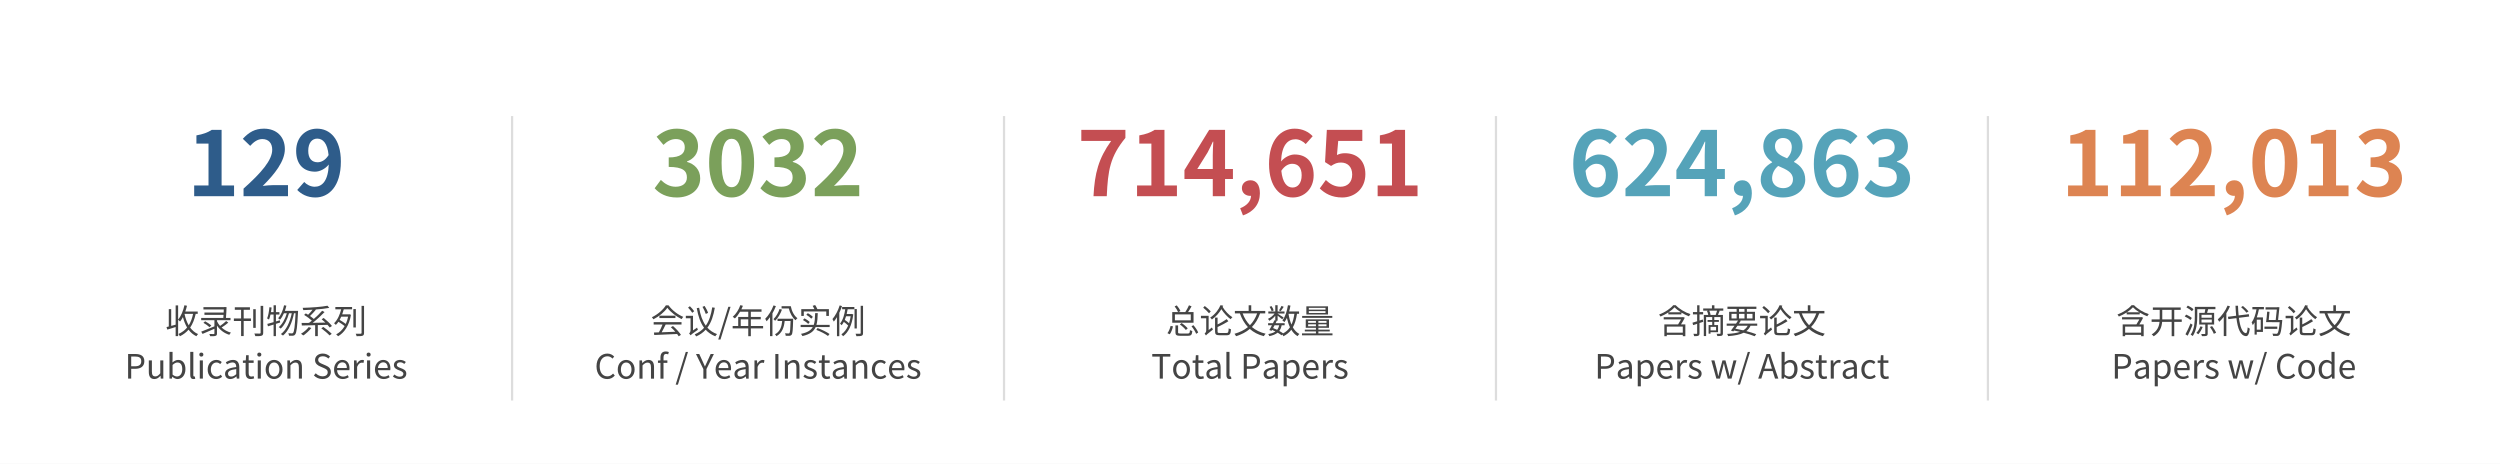
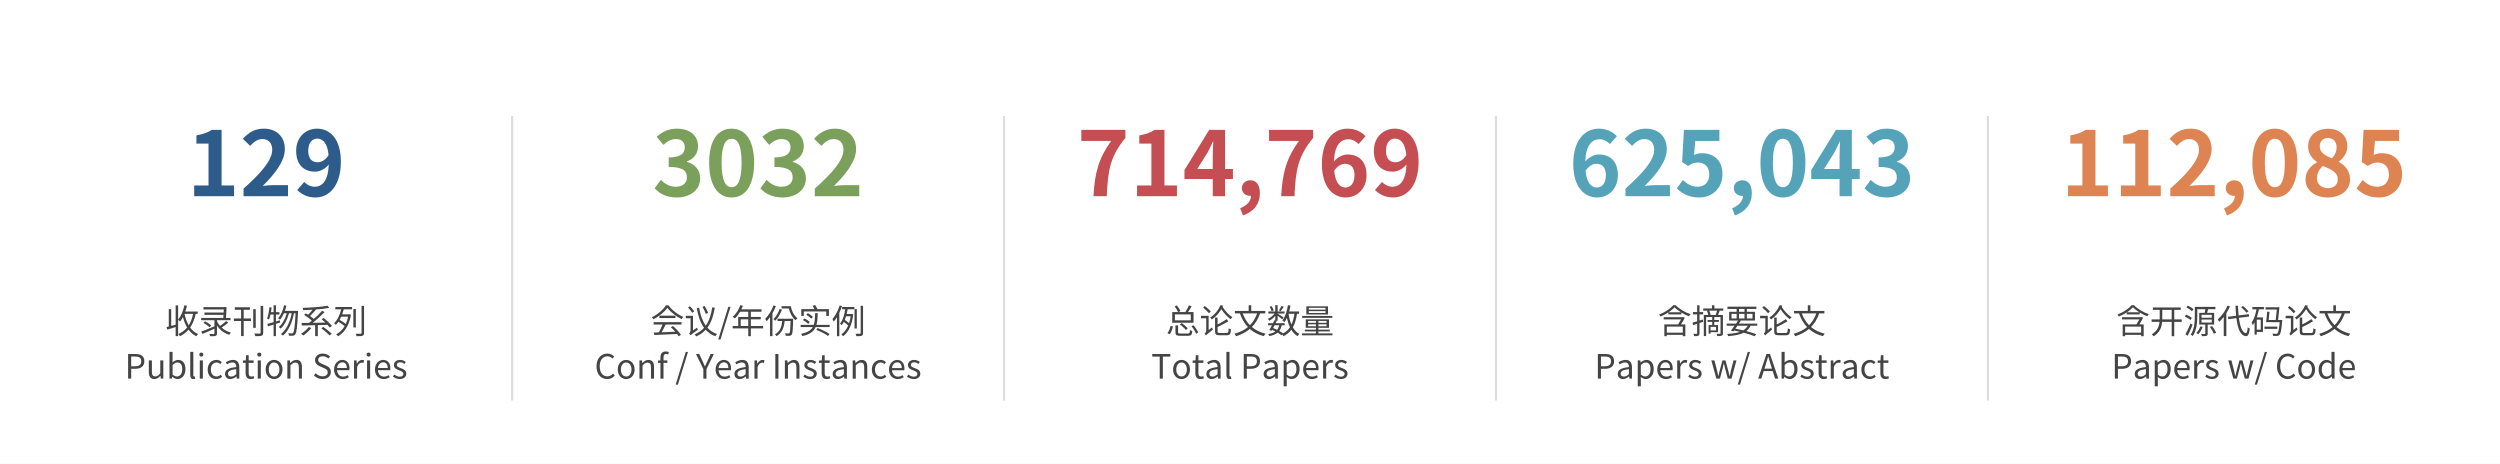
<svg xmlns="http://www.w3.org/2000/svg" xmlns:xlink="http://www.w3.org/1999/xlink" width="892.8pt" height="165.6pt" viewBox="0 0 892.8 165.6" version="1.1">
  <defs>
    <style type="text/css">*{stroke-linejoin: round; stroke-linecap: butt}</style>
  </defs>
  <g id="figure_1">
    <g id="patch_1">
      <path d="M 0 165.6  L 892.8 165.6  L 892.8 0  L 0 0  z " style="fill: #ffffff" />
    </g>
    <g id="axes_1">
      <g id="line2d_1">
-         <path d="M 182.88 142.65  L 182.88 41.85  " clip-path="url(#p14be5bcdb3)" style="fill: none; stroke: #dddddd; stroke-width: 0.8; stroke-linecap: square" />
+         <path d="M 182.88 142.65  L 182.88 41.85  " clip-path="url(#p612f834155)" style="fill: none; stroke: #dddddd; stroke-width: 0.8; stroke-linecap: square" />
      </g>
      <g id="line2d_2">
-         <path d="M 358.56 142.65  L 358.56 41.85  " clip-path="url(#p14be5bcdb3)" style="fill: none; stroke: #dddddd; stroke-width: 0.8; stroke-linecap: square" />
+         <path d="M 358.56 142.65  L 358.56 41.85  " clip-path="url(#p612f834155)" style="fill: none; stroke: #dddddd; stroke-width: 0.8; stroke-linecap: square" />
      </g>
      <g id="line2d_3">
-         <path d="M 534.24 142.65  L 534.24 41.85  " clip-path="url(#p14be5bcdb3)" style="fill: none; stroke: #dddddd; stroke-width: 0.8; stroke-linecap: square" />
+         <path d="M 534.24 142.65  L 534.24 41.85  " clip-path="url(#p612f834155)" style="fill: none; stroke: #dddddd; stroke-width: 0.8; stroke-linecap: square" />
      </g>
      <g id="line2d_4">
-         <path d="M 709.92 142.65  L 709.92 41.85  " clip-path="url(#p14be5bcdb3)" style="fill: none; stroke: #dddddd; stroke-width: 0.8; stroke-linecap: square" />
+         <path d="M 709.92 142.65  L 709.92 41.85  " clip-path="url(#p612f834155)" style="fill: none; stroke: #dddddd; stroke-width: 0.8; stroke-linecap: square" />
      </g>
      <g id="text_1">
        <g style="fill: #2e5c8a" transform="translate(66.72 70.0775) scale(0.32 -0.32)">
          <defs>
            <path id="NotoSansCJKjp-Bold-31" d="M 525 0  L 3373 0  L 3373 768  L 2483 768  L 2483 4742  L 1786 4742  C 1485 4550 1165 4429 685 4346  L 685 3757  L 1549 3757  L 1549 768  L 525 768  L 525 0  z " transform="scale(0.015625)" />
            <path id="NotoSansCJKjp-Bold-32" d="M 275 0  L 3450 0  L 3450 794  L 2426 794  C 2202 794 1888 768 1645 736  C 2509 1587 3226 2509 3226 3366  C 3226 4250 2630 4826 1734 4826  C 1088 4826 666 4576 224 4102  L 749 3597  C 986 3859 1267 4083 1613 4083  C 2067 4083 2323 3789 2323 3322  C 2323 2586 1568 1696 275 544  L 275 0  z " transform="scale(0.015625)" />
            <path id="NotoSansCJKjp-Bold-39" d="M 1632 -90  C 2573 -90 3450 685 3450 2477  C 3450 4122 2650 4826 1747 4826  C 934 4826 256 4218 256 3245  C 256 2240 819 1754 1613 1754  C 1933 1754 2336 1946 2586 2266  C 2541 1082 2106 678 1581 678  C 1299 678 1005 826 832 1018  L 333 448  C 614 160 1043 -90 1632 -90  z M 2573 2938  C 2342 2566 2048 2426 1792 2426  C 1382 2426 1120 2688 1120 3245  C 1120 3827 1408 4115 1760 4115  C 2163 4115 2490 3795 2573 2938  z " transform="scale(0.015625)" />
          </defs>
          <use xlink:href="#NotoSansCJKjp-Bold-31" />
          <use xlink:href="#NotoSansCJKjp-Bold-32" transform="translate(58.99999 0)" />
          <use xlink:href="#NotoSansCJKjp-Bold-39" transform="translate(118 0)" />
        </g>
      </g>
      <g id="text_2">
        <g style="fill: #444444" transform="translate(59.04 119.091) scale(0.12 -0.12)">
          <defs>
            <path id="NotoSansCJKjp-Regular-6536" d="M 3642 5376  C 3405 4320 2995 3302 2438 2650  L 2438 5344  L 1965 5344  L 1965 1677  L 1120 1446  L 1120 4640  L 659 4640  L 659 1331  L 224 1222  L 378 736  L 1965 1229  L 1965 -512  L 2438 -512  L 2438 2611  C 2554 2522 2739 2362 2810 2278  C 3002 2515 3187 2803 3354 3117  C 3546 2374 3808 1702 4147 1133  C 3718 614 3181 211 2490 -96  C 2586 -205 2726 -416 2778 -531  C 3443 -205 3987 211 4422 723  C 4819 186 5312 -237 5914 -525  C 5984 -397 6138 -211 6240 -115  C 5626 147 5133 576 4730 1120  C 5216 1824 5549 2682 5786 3731  L 6170 3731  L 6170 4186  L 3808 4186  C 3936 4538 4038 4909 4128 5280  L 3642 5376  z M 5286 3731  C 5107 2874 4838 2150 4454 1549  C 4090 2176 3827 2918 3654 3731  L 5286 3731  z " transform="scale(0.015625)" />
            <path id="NotoSansCJKjp-Regular-5f55" d="M 858 2029  C 1274 1798 1779 1434 2022 1190  L 2362 1523  C 2106 1766 1587 2106 1184 2323  L 858 2029  z M 858 5018  L 858 4576  L 4736 4576  L 4710 3987  L 1050 3987  L 1050 3546  L 4685 3546  L 4646 2957  L 429 2957  L 429 2528  L 2950 2528  L 2950 1357  C 2022 973 1056 582 435 346  L 691 -83  C 1318 186 2157 544 2950 896  L 2950 13  C 2950 -77 2918 -102 2816 -109  C 2714 -115 2355 -115 1978 -102  C 2042 -224 2118 -403 2144 -525  C 2643 -525 2970 -525 3168 -454  C 3373 -384 3437 -269 3437 6  L 3437 1510  C 3987 678 4787 58 5786 -256  C 5850 -128 5997 58 6099 160  C 5408 346 4806 685 4320 1133  C 4730 1382 5210 1741 5594 2067  L 5184 2368  C 4896 2080 4422 1702 4026 1434  C 3789 1702 3590 2010 3437 2336  L 3437 2528  L 6016 2528  L 6016 2957  L 5146 2957  C 5203 3616 5248 4403 5261 5018  L 4883 5043  L 4800 5018  L 858 5018  z " transform="scale(0.015625)" />
            <path id="NotoSansCJKjp-Regular-520a" d="M 3942 4621  L 3942 1062  L 4422 1062  L 4422 4621  L 3942 4621  z M 5350 5261  L 5350 147  C 5350 26 5306 -13 5171 -19  C 5043 -26 4627 -26 4154 -13  C 4230 -154 4314 -378 4339 -512  C 4947 -518 5318 -506 5542 -422  C 5754 -346 5843 -192 5843 147  L 5843 5261  L 5350 5261  z M 256 2854  L 256 2381  L 1632 2381  L 1632 -499  L 2125 -499  L 2125 2381  L 3507 2381  L 3507 2854  L 2125 2854  L 2125 4512  L 3315 4512  L 3315 4986  L 435 4986  L 435 4512  L 1632 4512  L 1632 2854  L 256 2854  z " transform="scale(0.015625)" />
            <path id="NotoSansCJKjp-Regular-7269" d="M 3418 5376  C 3206 4403 2822 3488 2285 2906  C 2394 2842 2579 2707 2656 2630  C 2938 2957 3181 3379 3392 3853  L 3942 3853  C 3648 2822 3078 1747 2400 1210  C 2528 1139 2682 1024 2778 928  C 3482 1542 4064 2746 4358 3853  L 4883 3853  C 4550 2234 3859 640 2803 -115  C 2938 -179 3110 -307 3206 -403  C 4269 442 4979 2163 5306 3853  L 5606 3853  C 5478 1299 5338 346 5133 115  C 5062 32 4998 13 4890 13  C 4768 13 4512 19 4224 45  C 4301 -90 4346 -294 4358 -435  C 4640 -454 4915 -454 5088 -435  C 5280 -410 5408 -358 5536 -179  C 5792 134 5933 1139 6074 4058  C 6080 4122 6086 4301 6086 4301  L 3571 4301  C 3680 4614 3782 4954 3859 5293  L 3418 5376  z M 627 5005  C 550 4218 422 3405 186 2867  C 288 2822 474 2707 550 2650  C 659 2912 755 3245 832 3603  L 1421 3603  L 1421 2157  C 973 2029 550 1907 224 1824  L 352 1363  L 1421 1696  L 1421 -512  L 1869 -512  L 1869 1837  L 2675 2093  L 2611 2515  L 1869 2291  L 1869 3603  L 2528 3603  L 2528 4064  L 1869 4064  L 1869 5370  L 1421 5370  L 1421 4064  L 922 4064  C 966 4352 1011 4646 1043 4941  L 627 5005  z " transform="scale(0.015625)" />
            <path id="NotoSansCJKjp-Regular-7cfb" d="M 1715 1222  C 1363 749 787 262 243 -51  C 371 -128 582 -288 678 -378  C 1197 -32 1805 512 2208 1043  L 1715 1222  z M 4109 986  C 4666 582 5350 -6 5677 -371  L 6093 -64  C 5741 301 5037 864 4493 1248  L 4109 986  z M 5286 5286  C 4179 5062 2208 4928 557 4883  C 602 4768 659 4576 672 4448  C 1235 4461 1843 4486 2445 4525  C 2195 4198 1882 3840 1594 3565  L 1158 3827  L 832 3533  C 1344 3232 1939 2790 2310 2445  C 2125 2291 1933 2150 1760 2016  L 358 2003  L 403 1517  L 2938 1581  L 2938 -512  L 3443 -512  L 3443 1594  L 5293 1645  C 5466 1459 5613 1286 5715 1139  L 6138 1427  C 5811 1862 5126 2509 4563 2957  L 4173 2707  C 4403 2522 4646 2298 4883 2074  L 2464 2029  C 3226 2618 4083 3398 4730 4077  L 4269 4326  C 3853 3846 3270 3270 2682 2765  C 2490 2938 2227 3136 1952 3328  C 2317 3661 2739 4122 3072 4525  L 3002 4563  C 3974 4634 4915 4736 5632 4877  L 5286 5286  z " transform="scale(0.015625)" />
            <path id="NotoSansCJKjp-Regular-5217" d="M 3814 4646  L 3814 1139  L 4288 1139  L 4288 4646  L 3814 4646  z M 5376 5254  L 5376 115  C 5376 -6 5331 -45 5210 -45  C 5088 -51 4698 -58 4256 -45  C 4333 -179 4403 -384 4429 -518  C 5011 -518 5357 -506 5568 -429  C 5766 -352 5850 -205 5850 115  L 5850 5254  L 5376 5254  z M 2816 3206  C 2714 2694 2560 2234 2374 1824  C 2074 2054 1606 2355 1203 2592  C 1318 2790 1421 2995 1510 3206  L 2816 3206  z M 384 5043  L 384 4595  L 1491 4595  C 1267 3654 826 2598 141 1952  C 243 1875 397 1728 480 1638  C 659 1811 826 2010 973 2227  C 1382 1978 1856 1651 2157 1408  C 1734 691 1184 166 538 -173  C 646 -250 826 -422 902 -531  C 2080 147 3008 1472 3360 3558  L 3059 3667  L 2976 3648  L 1690 3648  C 1805 3962 1901 4282 1984 4595  L 3571 4595  L 3571 5043  L 384 5043  z " transform="scale(0.015625)" />
          </defs>
          <use xlink:href="#NotoSansCJKjp-Regular-6536" />
          <use xlink:href="#NotoSansCJKjp-Regular-5f55" transform="translate(99.99998 0)" />
          <use xlink:href="#NotoSansCJKjp-Regular-520a" transform="translate(200 0)" />
          <use xlink:href="#NotoSansCJKjp-Regular-7269" transform="translate(300 0)" />
          <use xlink:href="#NotoSansCJKjp-Regular-7cfb" transform="translate(399.9999 0)" />
          <use xlink:href="#NotoSansCJKjp-Regular-5217" transform="translate(499.9999 0)" />
        </g>
        <g style="fill: #444444" transform="translate(44.53781 135.2115) scale(0.12 -0.12)">
          <defs>
            <path id="NotoSansCJKjp-Regular-50" d="M 646 0  L 1235 0  L 1235 1869  L 2010 1869  C 3040 1869 3738 2323 3738 3315  C 3738 4339 3034 4691 1984 4691  L 646 4691  L 646 0  z M 1235 2349  L 1235 4211  L 1907 4211  C 2733 4211 3149 4000 3149 3315  C 3149 2643 2758 2349 1933 2349  L 1235 2349  z " transform="scale(0.015625)" />
            <path id="NotoSansCJKjp-Regular-75" d="M 1606 -83  C 2080 -83 2426 166 2752 544  L 2771 544  L 2816 0  L 3302 0  L 3302 3475  L 2720 3475  L 2720 1011  C 2387 602 2138 422 1779 422  C 1318 422 1126 698 1126 1344  L 1126 3475  L 538 3475  L 538 1274  C 538 384 870 -83 1606 -83  z " transform="scale(0.015625)" />
            <path id="NotoSansCJKjp-Regular-62" d="M 2118 -83  C 2912 -83 3629 602 3629 1792  C 3629 2867 3142 3565 2246 3565  C 1856 3565 1472 3347 1152 3078  L 1178 3699  L 1178 5094  L 589 5094  L 589 0  L 1056 0  L 1107 358  L 1133 358  C 1434 83 1798 -83 2118 -83  z M 2022 410  C 1792 410 1478 499 1178 768  L 1178 2598  C 1504 2906 1811 3072 2099 3072  C 2765 3072 3021 2560 3021 1786  C 3021 928 2598 410 2022 410  z " transform="scale(0.015625)" />
            <path id="NotoSansCJKjp-Regular-6c" d="M 1203 -83  C 1363 -83 1459 -58 1542 -32  L 1459 416  C 1395 403 1370 403 1338 403  C 1248 403 1178 474 1178 653  L 1178 5094  L 589 5094  L 589 691  C 589 198 768 -83 1203 -83  z " transform="scale(0.015625)" />
            <path id="NotoSansCJKjp-Regular-69" d="M 589 0  L 1178 0  L 1178 3475  L 589 3475  L 589 0  z M 883 4192  C 1114 4192 1274 4346 1274 4582  C 1274 4806 1114 4960 883 4960  C 653 4960 499 4806 499 4582  C 499 4346 653 4192 883 4192  z " transform="scale(0.015625)" />
            <path id="NotoSansCJKjp-Regular-63" d="M 1958 -83  C 2374 -83 2771 83 3085 352  L 2829 749  C 2611 557 2330 403 2010 403  C 1370 403 934 934 934 1734  C 934 2534 1395 3072 2029 3072  C 2298 3072 2522 2950 2720 2771  L 3014 3155  C 2771 3373 2458 3565 2003 3565  C 1107 3565 333 2893 333 1734  C 333 582 1037 -83 1958 -83  z " transform="scale(0.015625)" />
            <path id="NotoSansCJKjp-Regular-61" d="M 1389 -83  C 1818 -83 2208 141 2541 416  L 2560 416  L 2611 0  L 3091 0  L 3091 2138  C 3091 3002 2739 3565 1888 3565  C 1325 3565 838 3315 525 3110  L 749 2707  C 1024 2893 1389 3078 1792 3078  C 2362 3078 2509 2650 2509 2202  C 1030 2035 378 1658 378 902  C 378 275 806 -83 1389 -83  z M 1555 390  C 1210 390 941 544 941 941  C 941 1389 1338 1677 2509 1811  L 2509 845  C 2170 544 1888 390 1555 390  z " transform="scale(0.015625)" />
            <path id="NotoSansCJKjp-Regular-74" d="M 1677 -83  C 1894 -83 2125 -19 2323 45  L 2208 486  C 2093 435 1939 390 1811 390  C 1408 390 1274 634 1274 1056  L 1274 3002  L 2221 3002  L 2221 3475  L 1274 3475  L 1274 4454  L 787 4454  L 723 3475  L 173 3443  L 173 3002  L 691 3002  L 691 1075  C 691 378 941 -83 1677 -83  z " transform="scale(0.015625)" />
            <path id="NotoSansCJKjp-Regular-6f" d="M 1939 -83  C 2790 -83 3546 582 3546 1734  C 3546 2893 2790 3565 1939 3565  C 1088 3565 333 2893 333 1734  C 333 582 1088 -83 1939 -83  z M 1939 403  C 1338 403 934 934 934 1734  C 934 2534 1338 3072 1939 3072  C 2541 3072 2950 2534 2950 1734  C 2950 934 2541 403 1939 403  z " transform="scale(0.015625)" />
            <path id="NotoSansCJKjp-Regular-6e" d="M 589 0  L 1178 0  L 1178 2522  C 1523 2874 1766 3053 2125 3053  C 2586 3053 2784 2778 2784 2125  L 2784 0  L 3366 0  L 3366 2202  C 3366 3085 3034 3565 2304 3565  C 1830 3565 1466 3302 1139 2970  L 1126 2970  L 1069 3475  L 589 3475  L 589 0  z " transform="scale(0.015625)" />
            <path id="NotoSansCJKjp-Regular-20" transform="scale(0.015625)" />
            <path id="NotoSansCJKjp-Regular-53" d="M 1946 -83  C 2925 -83 3539 506 3539 1248  C 3539 1946 3117 2266 2573 2502  L 1907 2790  C 1542 2944 1126 3117 1126 3578  C 1126 3994 1472 4256 2003 4256  C 2438 4256 2784 4090 3072 3821  L 3379 4198  C 3053 4538 2560 4774 2003 4774  C 1152 4774 525 4256 525 3533  C 525 2848 1043 2515 1478 2330  L 2150 2035  C 2598 1837 2938 1683 2938 1197  C 2938 742 2573 435 1952 435  C 1466 435 992 666 659 1018  L 307 608  C 710 186 1280 -83 1946 -83  z " transform="scale(0.015625)" />
            <path id="NotoSansCJKjp-Regular-65" d="M 1997 -83  C 2464 -83 2835 70 3136 269  L 2931 659  C 2669 486 2400 384 2061 384  C 1402 384 947 858 909 1600  L 3251 1600  C 3264 1690 3277 1805 3277 1933  C 3277 2925 2778 3565 1888 3565  C 1094 3565 333 2867 333 1734  C 333 589 1069 -83 1997 -83  z M 902 2016  C 973 2707 1408 3098 1901 3098  C 2445 3098 2765 2720 2765 2016  L 902 2016  z " transform="scale(0.015625)" />
            <path id="NotoSansCJKjp-Regular-72" d="M 589 0  L 1178 0  L 1178 2234  C 1408 2822 1760 3040 2048 3040  C 2195 3040 2272 3021 2387 2982  L 2496 3488  C 2387 3546 2278 3565 2125 3565  C 1741 3565 1382 3283 1139 2842  L 1126 2842  L 1069 3475  L 589 3475  L 589 0  z " transform="scale(0.015625)" />
            <path id="NotoSansCJKjp-Regular-73" d="M 1498 -83  C 2317 -83 2758 384 2758 947  C 2758 1606 2208 1811 1702 2003  C 1312 2150 954 2278 954 2605  C 954 2880 1158 3110 1600 3110  C 1907 3110 2150 2976 2387 2803  L 2669 3168  C 2406 3386 2022 3565 1594 3565  C 832 3565 397 3130 397 2579  C 397 1984 922 1754 1408 1574  C 1792 1434 2202 1267 2202 915  C 2202 614 1978 371 1517 371  C 1101 371 794 538 486 787  L 205 397  C 531 122 1005 -83 1498 -83  z " transform="scale(0.015625)" />
          </defs>
          <use xlink:href="#NotoSansCJKjp-Regular-50" />
          <use xlink:href="#NotoSansCJKjp-Regular-75" transform="translate(63.29999 0)" />
          <use xlink:href="#NotoSansCJKjp-Regular-62" transform="translate(124 0)" />
          <use xlink:href="#NotoSansCJKjp-Regular-6c" transform="translate(185.8 0)" />
          <use xlink:href="#NotoSansCJKjp-Regular-69" transform="translate(214.2 0)" />
          <use xlink:href="#NotoSansCJKjp-Regular-63" transform="translate(241.7 0)" />
          <use xlink:href="#NotoSansCJKjp-Regular-61" transform="translate(292.6999 0)" />
          <use xlink:href="#NotoSansCJKjp-Regular-74" transform="translate(348.9999 0)" />
          <use xlink:href="#NotoSansCJKjp-Regular-69" transform="translate(386.6999 0)" />
          <use xlink:href="#NotoSansCJKjp-Regular-6f" transform="translate(414.1999 0)" />
          <use xlink:href="#NotoSansCJKjp-Regular-6e" transform="translate(474.7999 0)" />
          <use xlink:href="#NotoSansCJKjp-Regular-20" transform="translate(535.7999 0)" />
          <use xlink:href="#NotoSansCJKjp-Regular-53" transform="translate(558.1999 0)" />
          <use xlink:href="#NotoSansCJKjp-Regular-65" transform="translate(617.7999 0)" />
          <use xlink:href="#NotoSansCJKjp-Regular-72" transform="translate(673.1999 0)" />
          <use xlink:href="#NotoSansCJKjp-Regular-69" transform="translate(711.9998 0)" />
          <use xlink:href="#NotoSansCJKjp-Regular-65" transform="translate(739.4998 0)" />
          <use xlink:href="#NotoSansCJKjp-Regular-73" transform="translate(794.8998 0)" />
        </g>
      </g>
      <g id="text_3">
        <g style="fill: #7ba05b" transform="translate(232.96 70.0775) scale(0.32 -0.32)">
          <defs>
            <path id="NotoSansCJKjp-Bold-33" d="M 1747 -90  C 2656 -90 3418 410 3418 1280  C 3418 1907 3008 2304 2477 2451  L 2477 2483  C 2976 2682 3264 3053 3264 3565  C 3264 4378 2643 4826 1728 4826  C 1171 4826 717 4602 307 4250  L 794 3667  C 1069 3930 1344 4083 1683 4083  C 2086 4083 2317 3866 2317 3494  C 2317 3066 2035 2771 1171 2771  L 1171 2093  C 2195 2093 2470 1805 2470 1338  C 2470 915 2144 678 1664 678  C 1229 678 890 890 608 1165  L 166 570  C 499 192 1005 -90 1747 -90  z " transform="scale(0.015625)" />
            <path id="NotoSansCJKjp-Bold-30" d="M 1888 -90  C 2854 -90 3494 755 3494 2394  C 3494 4019 2854 4826 1888 4826  C 922 4826 282 4026 282 2394  C 282 755 922 -90 1888 -90  z M 1888 646  C 1478 646 1171 1056 1171 2394  C 1171 3712 1478 4102 1888 4102  C 2298 4102 2598 3712 2598 2394  C 2598 1056 2298 646 1888 646  z " transform="scale(0.015625)" />
          </defs>
          <use xlink:href="#NotoSansCJKjp-Bold-33" />
          <use xlink:href="#NotoSansCJKjp-Bold-30" transform="translate(58.99999 0)" />
          <use xlink:href="#NotoSansCJKjp-Bold-33" transform="translate(118 0)" />
          <use xlink:href="#NotoSansCJKjp-Bold-32" transform="translate(177 0)" />
        </g>
      </g>
      <g id="text_4">
        <g style="fill: #444444" transform="translate(232.3678 119.0976) scale(0.12 -0.12)">
          <defs>
            <path id="NotoSansCJKjp-Regular-4f1a" d="M 1664 3392  L 1664 2944  L 4717 2944  L 4717 3392  L 1664 3392  z M 3174 4902  C 3776 4077 4902 3213 5894 2739  C 5984 2874 6099 3053 6208 3168  C 5190 3584 4077 4416 3398 5370  L 2899 5370  C 2406 4550 1338 3616 230 3098  C 333 2989 461 2816 518 2701  C 1606 3245 2656 4128 3174 4902  z M 3840 1197  C 4128 947 4429 640 4691 333  L 2093 230  C 2349 678 2624 1235 2854 1709  L 5875 1709  L 5875 2163  L 570 2163  L 570 1709  L 2259 1709  C 2080 1242 1811 653 1562 218  L 621 186  L 685 -288  C 1792 -243 3456 -179 5037 -96  C 5158 -256 5261 -403 5338 -531  L 5766 -262  C 5472 218 4838 915 4250 1421  L 3840 1197  z " transform="scale(0.015625)" />
            <path id="NotoSansCJKjp-Regular-8bae" d="M 3469 5075  C 3725 4646 3994 4077 4096 3725  L 4531 3923  C 4429 4275 4141 4826 3872 5248  L 3469 5075  z M 723 4934  C 1011 4634 1357 4211 1523 3942  L 1888 4243  C 1722 4506 1363 4902 1069 5197  L 723 4934  z M 5325 4979  C 5114 3648 4781 2451 4096 1491  C 3450 2387 3059 3546 2829 4902  L 2374 4826  C 2650 3309 3066 2048 3770 1088  C 3322 582 2739 160 1990 -160  C 2080 -262 2214 -442 2278 -557  C 3021 -224 3610 211 4077 717  C 4557 179 5158 -237 5901 -531  C 5978 -403 6131 -211 6246 -115  C 5491 154 4890 570 4403 1107  C 5178 2144 5562 3443 5818 4902  L 5325 4979  z M 294 3373  L 294 2906  L 1197 2906  L 1197 646  C 1197 314 1024 96 922 -6  C 1005 -77 1146 -243 1197 -346  C 1299 -218 1466 -90 2592 710  C 2541 806 2470 992 2432 1120  L 1664 589  L 1664 3373  L 294 3373  z " transform="scale(0.015625)" />
            <path id="NotoSansCJKjp-Regular-2f" d="M 70 -1146  L 499 -1146  L 2413 5082  L 1990 5082  L 70 -1146  z " transform="scale(0.015625)" />
            <path id="NotoSansCJKjp-Regular-5e74" d="M 307 1427  L 307 966  L 3277 966  L 3277 -512  L 3770 -512  L 3770 966  L 6106 966  L 6106 1427  L 3770 1427  L 3770 2701  L 5658 2701  L 5658 3155  L 3770 3155  L 3770 4141  L 5805 4141  L 5805 4602  L 1965 4602  C 2074 4819 2170 5043 2259 5274  L 1773 5402  C 1466 4531 934 3699 320 3174  C 442 3104 646 2944 736 2867  C 1082 3200 1421 3642 1715 4141  L 3277 4141  L 3277 3155  L 1363 3155  L 1363 1427  L 307 1427  z M 1843 1427  L 1843 2701  L 3277 2701  L 3277 1427  L 1843 1427  z " transform="scale(0.015625)" />
            <path id="NotoSansCJKjp-Regular-4efd" d="M 2835 4666  C 2630 4013 2202 3226 1683 2739  C 1773 2656 1926 2515 1997 2419  C 2566 2957 3027 3808 3296 4550  L 2835 4666  z M 2451 2816  L 2451 2381  L 3341 2381  C 3245 1363 2982 390 1965 -154  C 2067 -237 2195 -403 2253 -512  C 3354 122 3699 1203 3814 2381  L 4941 2381  C 4896 800 4838 224 4730 83  C 4678 19 4621 6 4518 6  C 4422 6 4160 6 3878 38  C 3955 -96 4006 -301 4013 -442  C 4301 -461 4589 -461 4749 -442  C 4928 -422 5043 -371 5152 -230  C 5318 -13 5376 659 5427 2592  C 5434 2662 5434 2816 5434 2816  L 2451 2816  z M 3226 5197  L 3226 4768  L 4602 4768  C 4826 3846 5286 3008 5888 2528  C 5971 2643 6131 2829 6246 2918  C 5626 3354 5158 4230 4979 5197  L 3226 5197  z M 1690 5350  C 1331 4378 736 3418 102 2797  C 192 2688 326 2438 371 2323  C 595 2554 813 2822 1024 3117  L 1024 -499  L 1485 -499  L 1485 3840  C 1734 4282 1965 4749 2144 5216  L 1690 5350  z " transform="scale(0.015625)" />
            <path id="NotoSansCJKjp-Regular-5b9e" d="M 3443 685  C 4294 365 5146 -77 5664 -474  L 5958 -96  C 5427 282 4531 723 3674 1037  L 3443 685  z M 1536 3565  C 1882 3360 2291 3040 2477 2816  L 2784 3162  C 2586 3392 2170 3680 1824 3872  L 1536 3565  z M 896 2566  C 1261 2368 1690 2048 1894 1818  L 2189 2182  C 1978 2406 1542 2701 1184 2886  L 896 2566  z M 576 4646  L 576 3347  L 1056 3347  L 1056 4198  L 5338 4198  L 5338 3347  L 5837 3347  L 5837 4646  L 3642 4646  C 3546 4870 3379 5184 3219 5421  L 2746 5274  C 2861 5082 2982 4851 3072 4646  L 576 4646  z M 454 1638  L 454 1222  L 2765 1222  C 2406 602 1747 186 518 -70  C 621 -179 742 -365 794 -493  C 2234 -160 2950 397 3315 1222  L 5984 1222  L 5984 1638  L 3462 1638  C 3648 2259 3693 3002 3718 3878  L 3219 3878  C 3194 2970 3155 2234 2950 1638  L 454 1638  z " transform="scale(0.015625)" />
            <path id="NotoSansCJKjp-Regular-4f8b" d="M 4320 4653  L 4320 954  L 4755 954  L 4755 4653  L 4320 4653  z M 5491 5274  L 5491 90  C 5491 -19 5453 -45 5350 -51  C 5242 -58 4902 -58 4512 -45  C 4582 -179 4646 -390 4672 -518  C 5178 -518 5491 -506 5683 -422  C 5869 -346 5939 -211 5939 96  L 5939 5274  L 5491 5274  z M 1958 5050  L 1958 4621  L 2547 4621  C 2413 3680 2131 2573 1562 1894  C 1651 1818 1792 1658 1856 1568  C 2016 1754 2157 1971 2285 2208  C 2579 1997 2906 1722 3110 1510  C 2790 762 2349 205 1818 -160  C 1920 -237 2067 -416 2138 -525  C 3117 179 3827 1549 4077 3635  L 3795 3731  L 3718 3712  L 2822 3712  C 2899 4019 2963 4326 3014 4621  L 4288 4621  L 4288 5050  L 1958 5050  z M 2707 3283  L 3584 3283  C 3514 2797 3411 2355 3277 1958  C 3072 2157 2752 2406 2464 2592  C 2554 2810 2637 3046 2707 3283  z M 1491 5350  C 1184 4365 672 3392 115 2752  C 198 2630 320 2374 371 2266  C 582 2509 781 2797 973 3110  L 973 -512  L 1421 -512  L 1421 3942  C 1619 4358 1792 4794 1933 5222  L 1491 5350  z " transform="scale(0.015625)" />
          </defs>
          <use xlink:href="#NotoSansCJKjp-Regular-4f1a" />
          <use xlink:href="#NotoSansCJKjp-Regular-8bae" transform="translate(99.99998 0)" />
          <use xlink:href="#NotoSansCJKjp-Regular-2f" transform="translate(200 0)" />
          <use xlink:href="#NotoSansCJKjp-Regular-5e74" transform="translate(239.2 0)" />
          <use xlink:href="#NotoSansCJKjp-Regular-4efd" transform="translate(339.2 0)" />
          <use xlink:href="#NotoSansCJKjp-Regular-5b9e" transform="translate(439.1999 0)" />
          <use xlink:href="#NotoSansCJKjp-Regular-4f8b" transform="translate(539.1999 0)" />
        </g>
        <g style="fill: #444444" transform="translate(212.3278 135.2181) scale(0.12 -0.12)">
          <defs>
            <path id="NotoSansCJKjp-Regular-43" d="M 2413 -83  C 3021 -83 3482 160 3853 589  L 3526 966  C 3226 634 2886 435 2438 435  C 1542 435 979 1178 979 2362  C 979 3533 1574 4256 2458 4256  C 2861 4256 3168 4077 3418 3814  L 3738 4198  C 3469 4499 3021 4774 2451 4774  C 1261 4774 371 3859 371 2342  C 371 819 1242 -83 2413 -83  z " transform="scale(0.015625)" />
            <path id="NotoSansCJKjp-Regular-66" d="M 211 3002  L 685 3002  L 685 0  L 1267 0  L 1267 3002  L 2003 3002  L 2003 3475  L 1267 3475  L 1267 4026  C 1267 4474 1427 4710 1760 4710  C 1882 4710 2022 4678 2150 4614  L 2278 5069  C 2118 5133 1914 5178 1696 5178  C 1005 5178 685 4736 685 4032  L 685 3475  L 211 3443  L 211 3002  z " transform="scale(0.015625)" />
            <path id="NotoSansCJKjp-Regular-59" d="M 1402 0  L 1990 0  L 1990 1818  L 3405 4691  L 2790 4691  L 2189 3366  C 2042 3021 1882 2688 1715 2336  L 1690 2336  C 1523 2688 1382 3021 1229 3366  L 621 4691  L -6 4691  L 1402 1818  L 1402 0  z " transform="scale(0.015625)" />
            <path id="NotoSansCJKjp-Regular-49" d="M 646 0  L 1235 0  L 1235 4691  L 646 4691  L 646 0  z " transform="scale(0.015625)" />
          </defs>
          <use xlink:href="#NotoSansCJKjp-Regular-43" />
          <use xlink:href="#NotoSansCJKjp-Regular-6f" transform="translate(63.79999 0)" />
          <use xlink:href="#NotoSansCJKjp-Regular-6e" transform="translate(124.4 0)" />
          <use xlink:href="#NotoSansCJKjp-Regular-66" transform="translate(185.4 0)" />
          <use xlink:href="#NotoSansCJKjp-Regular-20" transform="translate(217.8999 0)" />
          <use xlink:href="#NotoSansCJKjp-Regular-2f" transform="translate(240.2999 0)" />
          <use xlink:href="#NotoSansCJKjp-Regular-20" transform="translate(279.4999 0)" />
          <use xlink:href="#NotoSansCJKjp-Regular-59" transform="translate(301.8999 0)" />
          <use xlink:href="#NotoSansCJKjp-Regular-65" transform="translate(354.9999 0)" />
          <use xlink:href="#NotoSansCJKjp-Regular-61" transform="translate(410.3999 0)" />
          <use xlink:href="#NotoSansCJKjp-Regular-72" transform="translate(466.6999 0)" />
          <use xlink:href="#NotoSansCJKjp-Regular-20" transform="translate(505.4999 0)" />
          <use xlink:href="#NotoSansCJKjp-Regular-49" transform="translate(527.8999 0)" />
          <use xlink:href="#NotoSansCJKjp-Regular-6e" transform="translate(557.1999 0)" />
          <use xlink:href="#NotoSansCJKjp-Regular-73" transform="translate(618.1999 0)" />
          <use xlink:href="#NotoSansCJKjp-Regular-74" transform="translate(664.9998 0)" />
          <use xlink:href="#NotoSansCJKjp-Regular-61" transform="translate(702.6998 0)" />
          <use xlink:href="#NotoSansCJKjp-Regular-6e" transform="translate(758.9998 0)" />
          <use xlink:href="#NotoSansCJKjp-Regular-63" transform="translate(819.9998 0)" />
          <use xlink:href="#NotoSansCJKjp-Regular-65" transform="translate(870.9998 0)" />
          <use xlink:href="#NotoSansCJKjp-Regular-73" transform="translate(926.3998 0)" />
        </g>
      </g>
      <g id="text_5">
        <g style="fill: #c44e52" transform="translate(384.56 70.0775) scale(0.32 -0.32)">
          <defs>
            <path id="NotoSansCJKjp-Bold-37" d="M 1190 0  L 2138 0  C 2221 1850 2368 2822 3469 4166  L 3469 4742  L 320 4742  L 320 3949  L 2451 3949  C 1549 2694 1274 1645 1190 0  z " transform="scale(0.015625)" />
            <path id="NotoSansCJKjp-Bold-34" d="M 2157 0  L 3034 0  L 3034 1229  L 3597 1229  L 3597 1946  L 3034 1946  L 3034 4742  L 1901 4742  L 134 1869  L 134 1229  L 2157 1229  L 2157 0  z M 2157 1946  L 1050 1946  L 1786 3123  C 1920 3379 2048 3642 2163 3898  L 2195 3898  C 2176 3616 2157 3187 2157 2912  L 2157 1946  z " transform="scale(0.015625)" />
            <path id="NotoSansCJKjp-Bold-2c" d="M 538 -1370  C 1312 -1107 1747 -538 1747 211  C 1747 794 1504 1139 1075 1139  C 736 1139 461 922 461 582  C 461 224 742 26 1050 26  L 1114 32  C 1107 -339 832 -666 339 -858  L 538 -1370  z " transform="scale(0.015625)" />
            <path id="NotoSansCJKjp-Bold-36" d="M 2022 -90  C 2829 -90 3507 525 3507 1498  C 3507 2509 2938 2982 2144 2982  C 1843 2982 1440 2803 1178 2483  C 1222 3661 1664 4070 2214 4070  C 2483 4070 2771 3910 2938 3725  L 3437 4288  C 3155 4582 2733 4826 2150 4826  C 1197 4826 320 4070 320 2304  C 320 640 1126 -90 2022 -90  z M 1197 1818  C 1434 2176 1722 2317 1971 2317  C 2381 2317 2650 2061 2650 1498  C 2650 922 2362 621 2003 621  C 1606 621 1286 954 1197 1818  z " transform="scale(0.015625)" />
-             <path id="NotoSansCJKjp-Bold-35" d="M 1773 -90  C 2637 -90 3424 518 3424 1574  C 3424 2605 2765 3072 1965 3072  C 1747 3072 1581 3034 1395 2944  L 1485 3949  L 3206 3949  L 3206 4742  L 672 4742  L 544 2438  L 973 2163  C 1254 2342 1408 2406 1683 2406  C 2157 2406 2483 2099 2483 1549  C 2483 992 2138 678 1645 678  C 1210 678 870 896 602 1158  L 166 557  C 525 205 1018 -90 1773 -90  z " transform="scale(0.015625)" />
          </defs>
          <use xlink:href="#NotoSansCJKjp-Bold-37" />
          <use xlink:href="#NotoSansCJKjp-Bold-31" transform="translate(58.99999 0)" />
          <use xlink:href="#NotoSansCJKjp-Bold-34" transform="translate(118 0)" />
          <use xlink:href="#NotoSansCJKjp-Bold-2c" transform="translate(177 0)" />
-           <use xlink:href="#NotoSansCJKjp-Bold-36" transform="translate(209.4999 0)" />
-           <use xlink:href="#NotoSansCJKjp-Bold-35" transform="translate(268.4999 0)" />
-           <use xlink:href="#NotoSansCJKjp-Bold-31" transform="translate(327.4999 0)" />
+           <use xlink:href="#NotoSansCJKjp-Bold-37" transform="translate(209.4999 0)" />
+           <use xlink:href="#NotoSansCJKjp-Bold-36" transform="translate(268.4999 0)" />
+           <use xlink:href="#NotoSansCJKjp-Bold-39" transform="translate(327.4999 0)" />
        </g>
      </g>
      <g id="text_6">
        <g style="fill: #444444" transform="translate(416.4 119.091) scale(0.12 -0.12)">
          <defs>
            <path id="NotoSansCJKjp-Regular-603b" d="M 4858 1370  C 5222 928 5600 333 5741 -64  L 6131 179  C 5990 582 5600 1152 5222 1581  L 4858 1370  z M 2637 1722  C 3059 1434 3546 979 3782 666  L 4141 973  C 3898 1274 3405 1709 2976 1990  L 2637 1722  z M 1798 1542  L 1798 218  C 1798 -301 1997 -442 2758 -442  C 2912 -442 4032 -442 4198 -442  C 4787 -442 4947 -262 5018 474  C 4877 499 4672 576 4563 646  C 4525 83 4480 -6 4160 -6  C 3910 -6 2970 -6 2784 -6  C 2374 -6 2304 32 2304 224  L 2304 1542  L 1798 1542  z M 877 1440  C 762 947 538 384 275 58  L 717 -154  C 1005 230 1216 832 1331 1357  L 877 1440  z M 1696 3629  L 4717 3629  L 4717 2502  L 1696 2502  L 1696 3629  z M 1190 4083  L 1190 2042  L 5248 2042  L 5248 4083  L 4205 4083  C 4429 4410 4666 4806 4870 5171  L 4378 5370  C 4211 4986 3930 4454 3680 4083  L 2368 4083  L 2746 4275  C 2630 4576 2336 5018 2054 5350  L 1645 5158  C 1914 4832 2182 4384 2291 4083  L 1190 4083  z " transform="scale(0.015625)" />
            <path id="NotoSansCJKjp-Regular-8bba" d="M 685 4915  C 1075 4595 1568 4141 1798 3846  L 2125 4211  C 1882 4493 1376 4934 986 5235  L 685 4915  z M 3981 5389  C 3667 4621 3008 3680 2016 3021  C 2125 2944 2272 2771 2342 2662  C 3142 3226 3731 3930 4147 4627  C 4621 3885 5306 3142 5914 2714  C 5990 2835 6144 3008 6253 3091  C 5587 3501 4819 4307 4384 5062  L 4499 5299  L 3981 5389  z M 5158 2733  C 4704 2400 4006 2010 3424 1722  L 3424 3021  L 2944 3021  L 2944 397  C 2944 -186 3136 -339 3827 -339  C 3974 -339 5005 -339 5158 -339  C 5773 -339 5920 -96 5984 794  C 5850 819 5651 902 5542 986  C 5504 230 5453 96 5133 96  C 4902 96 4032 96 3859 96  C 3488 96 3424 141 3424 390  L 3424 1235  C 4064 1523 4883 1946 5478 2330  L 5158 2733  z M 1216 -384  L 1216 -378  C 1306 -243 1485 -102 2534 742  C 2477 832 2400 1018 2355 1146  L 1722 653  L 1722 3366  L 256 3366  L 256 2899  L 1261 2899  L 1261 582  C 1261 269 1062 58 954 -38  C 1030 -109 1165 -282 1216 -384  z " transform="scale(0.015625)" />
            <path id="NotoSansCJKjp-Regular-6587" d="M 2944 5376  L 2944 4288  L 320 4288  L 320 3821  L 1274 3821  C 1638 2797 2138 1920 2803 1216  C 2118 653 1274 237 250 -58  C 346 -173 499 -403 557 -518  C 1594 -186 2458 262 3162 864  C 3878 230 4755 -237 5824 -512  C 5907 -378 6061 -154 6176 -45  C 5133 198 4262 640 3558 1229  C 4230 1914 4742 2758 5120 3821  L 6106 3821  L 6106 4288  L 3437 4288  L 3437 5376  L 2944 5376  z M 3187 1574  C 2579 2195 2118 2950 1798 3821  L 4563 3821  C 4230 2912 3782 2170 3187 1574  z " transform="scale(0.015625)" />
            <path id="NotoSansCJKjp-Regular-6570" d="M 2803 5254  C 2688 4998 2483 4627 2317 4403  L 2643 4243  C 2816 4454 3027 4781 3219 5075  L 2803 5254  z M 531 5075  C 704 4806 870 4454 928 4230  L 1312 4397  C 1248 4627 1075 4973 890 5222  L 531 5075  z M 4026 5382  C 3846 4243 3507 3162 2970 2490  C 3078 2413 3283 2246 3360 2163  C 3533 2394 3693 2669 3827 2970  C 3974 2310 4160 1709 4410 1184  C 4090 698 3667 314 3110 19  C 2912 166 2656 326 2374 480  C 2598 774 2746 1126 2829 1562  L 3398 1562  L 3398 1958  L 1677 1958  L 1894 2413  L 1779 2438  L 2061 2438  L 2061 3398  C 2374 3168 2771 2854 2938 2701  L 3206 3046  C 3034 3174 2336 3616 2061 3776  L 2061 3802  L 3373 3802  L 3373 4198  L 2061 4198  L 2061 5382  L 1613 5382  L 1613 4198  L 288 4198  L 288 3802  L 1485 3802  C 1171 3379 678 2982 218 2784  C 314 2694 422 2528 480 2419  C 870 2637 1293 2989 1613 3373  L 1613 2477  L 1440 2515  L 1178 1958  L 250 1958  L 250 1562  L 979 1562  C 806 1222 627 896 486 653  L 909 506  L 1005 678  C 1222 589 1434 493 1638 384  C 1306 147 858 -13 269 -109  C 352 -211 448 -384 480 -512  C 1171 -365 1683 -154 2061 160  C 2355 -13 2611 -186 2810 -352  L 2963 -192  C 3046 -301 3136 -448 3174 -531  C 3802 -205 4288 205 4666 710  C 4979 192 5370 -224 5862 -512  C 5939 -378 6093 -192 6208 -96  C 5690 173 5280 614 4960 1165  C 5350 1856 5594 2707 5754 3750  L 6144 3750  L 6144 4198  L 4262 4198  C 4358 4557 4442 4928 4506 5312  L 4026 5382  z M 1478 1562  L 2368 1562  C 2285 1216 2157 928 1965 698  C 1715 819 1459 934 1197 1030  L 1478 1562  z M 4134 3750  L 5254 3750  C 5139 2950 4966 2266 4698 1696  C 4435 2298 4250 3002 4134 3750  z " transform="scale(0.015625)" />
            <path id="NotoSansCJKjp-Regular-91cf" d="M 1600 4256  L 4781 4256  L 4781 3904  L 1600 3904  L 1600 4256  z M 1600 4883  L 4781 4883  L 4781 4538  L 1600 4538  L 1600 4883  z M 1133 5171  L 1133 3616  L 5261 3616  L 5261 5171  L 1133 5171  z M 333 3341  L 333 2976  L 6074 2976  L 6074 3341  L 333 3341  z M 1472 1747  L 2957 1747  L 2957 1376  L 1472 1376  L 1472 1747  z M 3424 1747  L 4973 1747  L 4973 1376  L 3424 1376  L 3424 1747  z M 1472 2387  L 2957 2387  L 2957 2029  L 1472 2029  L 1472 2387  z M 3424 2387  L 4973 2387  L 4973 2029  L 3424 2029  L 3424 2387  z M 301 19  L 301 -352  L 6112 -352  L 6112 19  L 3424 19  L 3424 390  L 5587 390  L 5587 730  L 3424 730  L 3424 1082  L 5446 1082  L 5446 2688  L 1018 2688  L 1018 1082  L 2957 1082  L 2957 730  L 838 730  L 838 390  L 2957 390  L 2957 19  L 301 19  z " transform="scale(0.015625)" />
          </defs>
          <use xlink:href="#NotoSansCJKjp-Regular-603b" />
          <use xlink:href="#NotoSansCJKjp-Regular-8bba" transform="translate(99.99998 0)" />
          <use xlink:href="#NotoSansCJKjp-Regular-6587" transform="translate(200 0)" />
          <use xlink:href="#NotoSansCJKjp-Regular-6570" transform="translate(300 0)" />
          <use xlink:href="#NotoSansCJKjp-Regular-91cf" transform="translate(399.9999 0)" />
        </g>
        <g style="fill: #444444" transform="translate(411.1256 135.2115) scale(0.12 -0.12)">
          <defs>
            <path id="NotoSansCJKjp-Regular-54" d="M 1619 0  L 2214 0  L 2214 4192  L 3635 4192  L 3635 4691  L 198 4691  L 198 4192  L 1619 4192  L 1619 0  z " transform="scale(0.015625)" />
            <path id="NotoSansCJKjp-Regular-70" d="M 589 -1466  L 1178 -1466  L 1178 -288  L 1158 320  C 1472 58 1805 -83 2118 -83  C 2912 -83 3629 602 3629 1792  C 3629 2867 3142 3565 2246 3565  C 1843 3565 1453 3334 1139 3072  L 1126 3072  L 1069 3475  L 589 3475  L 589 -1466  z M 2022 410  C 1792 410 1485 499 1178 768  L 1178 2598  C 1510 2906 1811 3072 2099 3072  C 2765 3072 3021 2560 3021 1786  C 3021 928 2598 410 2022 410  z " transform="scale(0.015625)" />
          </defs>
          <use xlink:href="#NotoSansCJKjp-Regular-54" />
          <use xlink:href="#NotoSansCJKjp-Regular-6f" transform="translate(59.89999 0)" />
          <use xlink:href="#NotoSansCJKjp-Regular-74" transform="translate(120.5 0)" />
          <use xlink:href="#NotoSansCJKjp-Regular-61" transform="translate(158.2 0)" />
          <use xlink:href="#NotoSansCJKjp-Regular-6c" transform="translate(214.5 0)" />
          <use xlink:href="#NotoSansCJKjp-Regular-20" transform="translate(242.9 0)" />
          <use xlink:href="#NotoSansCJKjp-Regular-50" transform="translate(265.3 0)" />
          <use xlink:href="#NotoSansCJKjp-Regular-61" transform="translate(328.5999 0)" />
          <use xlink:href="#NotoSansCJKjp-Regular-70" transform="translate(384.8999 0)" />
          <use xlink:href="#NotoSansCJKjp-Regular-65" transform="translate(446.8999 0)" />
          <use xlink:href="#NotoSansCJKjp-Regular-72" transform="translate(502.2999 0)" />
          <use xlink:href="#NotoSansCJKjp-Regular-73" transform="translate(541.0999 0)" />
        </g>
      </g>
      <g id="text_7">
        <g style="fill: #55a3b9" transform="translate(560.24 70.0775) scale(0.32 -0.32)">
          <defs>
-             <path id="NotoSansCJKjp-Bold-38" d="M 1888 -90  C 2842 -90 3482 461 3482 1178  C 3482 1824 3123 2208 2682 2445  L 2682 2477  C 2989 2701 3290 3091 3290 3558  C 3290 4314 2752 4819 1914 4819  C 1088 4819 486 4333 486 3565  C 486 3066 749 2707 1114 2445  L 1114 2413  C 672 2182 301 1786 301 1178  C 301 435 973 -90 1888 -90  z M 2182 2707  C 1690 2906 1318 3123 1318 3565  C 1318 3949 1574 4160 1894 4160  C 2291 4160 2522 3885 2522 3501  C 2522 3219 2413 2944 2182 2707  z M 1907 576  C 1466 576 1114 851 1114 1280  C 1114 1638 1293 1952 1549 2163  C 2163 1901 2605 1702 2605 1210  C 2605 800 2310 576 1907 576  z " transform="scale(0.015625)" />
+             <path id="NotoSansCJKjp-Bold-35" d="M 1773 -90  C 2637 -90 3424 518 3424 1574  C 3424 2605 2765 3072 1965 3072  C 1747 3072 1581 3034 1395 2944  L 1485 3949  L 3206 3949  L 3206 4742  L 672 4742  L 544 2438  L 973 2163  C 1254 2342 1408 2406 1683 2406  C 2157 2406 2483 2099 2483 1549  C 2483 992 2138 678 1645 678  C 1210 678 870 896 602 1158  L 166 557  C 525 205 1018 -90 1773 -90  z " transform="scale(0.015625)" />
          </defs>
          <use xlink:href="#NotoSansCJKjp-Bold-36" />
          <use xlink:href="#NotoSansCJKjp-Bold-32" transform="translate(58.99999 0)" />
-           <use xlink:href="#NotoSansCJKjp-Bold-34" transform="translate(118 0)" />
+           <use xlink:href="#NotoSansCJKjp-Bold-35" transform="translate(118 0)" />
          <use xlink:href="#NotoSansCJKjp-Bold-2c" transform="translate(177 0)" />
-           <use xlink:href="#NotoSansCJKjp-Bold-38" transform="translate(209.4999 0)" />
-           <use xlink:href="#NotoSansCJKjp-Bold-36" transform="translate(268.4999 0)" />
+           <use xlink:href="#NotoSansCJKjp-Bold-30" transform="translate(209.4999 0)" />
+           <use xlink:href="#NotoSansCJKjp-Bold-34" transform="translate(268.4999 0)" />
          <use xlink:href="#NotoSansCJKjp-Bold-33" transform="translate(327.4999 0)" />
        </g>
      </g>
      <g id="text_8">
        <g style="fill: #444444" transform="translate(592.08 119.091) scale(0.12 -0.12)">
          <defs>
            <path id="NotoSansCJKjp-Regular-542b" d="M 1984 4006  L 1984 3635  L 4467 3635  L 4467 3981  C 4941 3693 5446 3443 5907 3270  C 5984 3398 6093 3571 6195 3680  C 5203 4000 4096 4640 3379 5389  L 2918 5389  C 2387 4730 1318 4019 230 3610  C 320 3507 442 3334 493 3226  C 1011 3437 1523 3706 1984 4006  z M 3174 4986  C 3482 4659 3904 4339 4371 4045  L 2042 4045  C 2502 4352 2899 4678 3174 4986  z M 1222 1734  L 1222 -518  L 1690 -518  L 1690 -269  L 4736 -269  L 4736 -518  L 5222 -518  L 5222 1734  L 4397 1734  C 4653 2138 4922 2598 5120 3002  L 4762 3130  L 4672 3104  L 1101 3104  L 1101 2675  L 4397 2675  C 4230 2381 4032 2029 3846 1741  L 3866 1734  L 1222 1734  z M 1690 154  L 1690 1312  L 4736 1312  L 4736 154  L 1690 154  z " transform="scale(0.015625)" />
            <path id="NotoSansCJKjp-Regular-6458" d="M 2944 4288  C 3053 4051 3142 3750 3181 3533  L 2336 3533  L 2336 -493  L 2778 -493  L 2778 3130  L 3942 3130  L 3942 2573  L 3053 2573  L 3053 2208  L 3942 2208  L 3942 1600  L 3251 1600  L 3251 -38  L 3616 -38  L 3616 237  L 5050 237  L 5050 1600  L 4333 1600  L 4333 2208  L 5210 2208  L 5210 2573  L 4333 2573  L 4333 3130  L 5523 3130  L 5523 45  C 5523 -32 5498 -58 5414 -64  C 5331 -64 5069 -64 4768 -58  C 4832 -179 4890 -371 4909 -493  C 5318 -493 5587 -486 5760 -422  C 5926 -339 5978 -205 5978 45  L 5978 3533  L 5037 3533  C 5133 3744 5248 4038 5357 4314  L 5178 4346  L 6048 4346  L 6048 4762  L 4358 4762  L 4358 5376  L 3885 5376  L 3885 4762  L 2221 4762  L 2221 4346  L 3194 4346  L 2944 4288  z M 4870 4346  C 4806 4109 4698 3782 4602 3558  L 4736 3533  L 3526 3533  L 3629 3558  C 3597 3770 3501 4102 3379 4346  L 4870 4346  z M 3616 1254  L 4672 1254  L 4672 589  L 3616 589  L 3616 1254  z M 1069 5370  L 1069 4083  L 269 4083  L 269 3635  L 1069 3635  L 1069 2323  L 179 2054  L 301 1594  L 1069 1843  L 1069 45  C 1069 -45 1037 -70 960 -70  C 883 -77 634 -77 358 -64  C 416 -198 480 -397 493 -512  C 902 -518 1146 -499 1299 -422  C 1459 -352 1517 -218 1517 45  L 1517 1990  L 2221 2221  L 2150 2662  L 1517 2464  L 1517 3635  L 2208 3635  L 2208 4083  L 1517 4083  L 1517 5370  L 1069 5370  z " transform="scale(0.015625)" />
            <path id="NotoSansCJKjp-Regular-8981" d="M 762 4128  L 762 2470  L 2458 2470  L 2074 1882  L 294 1882  L 294 1478  L 1792 1478  C 1549 1133 1306 800 1107 550  L 1562 390  L 1696 563  C 2086 486 2470 403 2848 314  C 2214 90 1395 -32 378 -83  C 461 -192 538 -371 570 -506  C 1837 -416 2816 -224 3546 141  C 4358 -70 5082 -307 5626 -525  L 5920 -134  C 5421 58 4768 262 4038 454  C 4384 723 4653 1056 4838 1478  L 6112 1478  L 6112 1882  L 2624 1882  L 2982 2426  L 2810 2470  L 5683 2470  L 5683 4128  L 4141 4128  L 4141 4672  L 5952 4672  L 5952 5101  L 442 5101  L 442 4672  L 2189 4672  L 2189 4128  L 762 4128  z M 2355 1478  L 4307 1478  C 4102 1114 3821 819 3450 595  C 2963 710 2458 819 1952 915  L 2355 1478  z M 2643 4672  L 3686 4672  L 3686 4128  L 2643 4128  L 2643 4672  z M 1216 3731  L 2189 3731  L 2189 2861  L 1216 2861  L 1216 3731  z M 2643 3731  L 3686 3731  L 3686 2861  L 2643 2861  L 2643 3731  z M 4141 3731  L 5210 3731  L 5210 2861  L 4141 2861  L 4141 3731  z " transform="scale(0.015625)" />
          </defs>
          <use xlink:href="#NotoSansCJKjp-Regular-542b" />
          <use xlink:href="#NotoSansCJKjp-Regular-6458" transform="translate(99.99998 0)" />
          <use xlink:href="#NotoSansCJKjp-Regular-8981" transform="translate(200 0)" />
          <use xlink:href="#NotoSansCJKjp-Regular-8bba" transform="translate(300 0)" />
          <use xlink:href="#NotoSansCJKjp-Regular-6587" transform="translate(399.9999 0)" />
        </g>
        <g style="fill: #444444" transform="translate(569.4178 135.2115) scale(0.12 -0.12)">
          <defs>
            <path id="NotoSansCJKjp-Regular-77" d="M 1139 0  L 1818 0  L 2310 1862  C 2400 2195 2470 2522 2547 2874  L 2579 2874  C 2662 2522 2726 2202 2816 1875  L 3315 0  L 4026 0  L 4966 3475  L 4403 3475  L 3898 1466  C 3821 1133 3757 819 3686 499  L 3654 499  C 3571 819 3494 1133 3411 1466  L 2867 3475  L 2298 3475  L 1754 1466  C 1670 1133 1594 819 1523 499  L 1491 499  C 1421 819 1357 1133 1286 1466  L 768 3475  L 173 3475  L 1139 0  z " transform="scale(0.015625)" />
            <path id="NotoSansCJKjp-Regular-41" d="M 26 0  L 621 0  L 1075 1434  L 2790 1434  L 3238 0  L 3866 0  L 2272 4691  L 1613 4691  L 26 0  z M 1222 1901  L 1453 2624  C 1619 3155 1773 3661 1920 4211  L 1946 4211  C 2099 3667 2246 3155 2419 2624  L 2643 1901  L 1222 1901  z " transform="scale(0.015625)" />
          </defs>
          <use xlink:href="#NotoSansCJKjp-Regular-50" />
          <use xlink:href="#NotoSansCJKjp-Regular-61" transform="translate(63.29999 0)" />
          <use xlink:href="#NotoSansCJKjp-Regular-70" transform="translate(119.6 0)" />
          <use xlink:href="#NotoSansCJKjp-Regular-65" transform="translate(181.6 0)" />
          <use xlink:href="#NotoSansCJKjp-Regular-72" transform="translate(237 0)" />
          <use xlink:href="#NotoSansCJKjp-Regular-73" transform="translate(275.7999 0)" />
          <use xlink:href="#NotoSansCJKjp-Regular-20" transform="translate(322.5999 0)" />
          <use xlink:href="#NotoSansCJKjp-Regular-77" transform="translate(344.9999 0)" />
          <use xlink:href="#NotoSansCJKjp-Regular-2f" transform="translate(425.1999 0)" />
          <use xlink:href="#NotoSansCJKjp-Regular-20" transform="translate(464.3999 0)" />
          <use xlink:href="#NotoSansCJKjp-Regular-41" transform="translate(486.7999 0)" />
          <use xlink:href="#NotoSansCJKjp-Regular-62" transform="translate(547.5999 0)" />
          <use xlink:href="#NotoSansCJKjp-Regular-73" transform="translate(609.3999 0)" />
          <use xlink:href="#NotoSansCJKjp-Regular-74" transform="translate(656.1999 0)" />
          <use xlink:href="#NotoSansCJKjp-Regular-72" transform="translate(693.8999 0)" />
          <use xlink:href="#NotoSansCJKjp-Regular-61" transform="translate(732.6998 0)" />
          <use xlink:href="#NotoSansCJKjp-Regular-63" transform="translate(788.9998 0)" />
          <use xlink:href="#NotoSansCJKjp-Regular-74" transform="translate(839.9998 0)" />
        </g>
      </g>
      <g id="text_9">
        <g style="fill: #dd8452" transform="translate(735.92 70.0775) scale(0.32 -0.32)">
+           <defs>
+             <path id="NotoSansCJKjp-Bold-38" d="M 1888 -90  C 2842 -90 3482 461 3482 1178  C 3482 1824 3123 2208 2682 2445  L 2682 2477  C 2989 2701 3290 3091 3290 3558  C 3290 4314 2752 4819 1914 4819  C 1088 4819 486 4333 486 3565  C 486 3066 749 2707 1114 2445  L 1114 2413  C 672 2182 301 1786 301 1178  C 301 435 973 -90 1888 -90  z M 2182 2707  C 1690 2906 1318 3123 1318 3565  C 1318 3949 1574 4160 1894 4160  C 2291 4160 2522 3885 2522 3501  C 2522 3219 2413 2944 2182 2707  z M 1907 576  C 1466 576 1114 851 1114 1280  C 1114 1638 1293 1952 1549 2163  C 2163 1901 2605 1702 2605 1210  C 2605 800 2310 576 1907 576  z " transform="scale(0.015625)" />
+           </defs>
          <use xlink:href="#NotoSansCJKjp-Bold-31" />
          <use xlink:href="#NotoSansCJKjp-Bold-31" transform="translate(58.99999 0)" />
          <use xlink:href="#NotoSansCJKjp-Bold-32" transform="translate(118 0)" />
          <use xlink:href="#NotoSansCJKjp-Bold-2c" transform="translate(177 0)" />
          <use xlink:href="#NotoSansCJKjp-Bold-30" transform="translate(209.4999 0)" />
-           <use xlink:href="#NotoSansCJKjp-Bold-31" transform="translate(268.4999 0)" />
-           <use xlink:href="#NotoSansCJKjp-Bold-33" transform="translate(327.4999 0)" />
+           <use xlink:href="#NotoSansCJKjp-Bold-38" transform="translate(268.4999 0)" />
+           <use xlink:href="#NotoSansCJKjp-Bold-35" transform="translate(327.4999 0)" />
        </g>
      </g>
      <g id="text_10">
        <g style="fill: #444444" transform="translate(755.76 119.091) scale(0.12 -0.12)">
          <defs>
            <path id="NotoSansCJKjp-Regular-5f00" d="M 4154 4499  L 4154 2675  L 2362 2675  L 2362 2950  L 2362 4499  L 4154 4499  z M 333 2675  L 333 2214  L 1843 2214  C 1754 1338 1427 480 346 -179  C 474 -262 646 -422 730 -538  C 1914 211 2246 1210 2336 2214  L 4154 2214  L 4154 -518  L 4646 -518  L 4646 2214  L 6074 2214  L 6074 2675  L 4646 2675  L 4646 4499  L 5875 4499  L 5875 4960  L 570 4960  L 570 4499  L 1875 4499  L 1875 2950  L 1869 2675  L 333 2675  z " transform="scale(0.015625)" />
            <path id="NotoSansCJKjp-Regular-6e90" d="M 3437 2650  L 5395 2650  L 5395 2080  L 3437 2080  L 3437 2650  z M 3437 3558  L 5395 3558  L 5395 3002  L 3437 3002  L 3437 3558  z M 3232 1357  C 3053 896 2771 429 2451 109  C 2560 51 2746 -77 2835 -147  C 3142 198 3462 730 3661 1248  L 3232 1357  z M 5043 1242  C 5344 832 5658 282 5773 -64  L 6214 134  C 6080 486 5754 1018 5453 1408  L 5043 1242  z M 557 4973  C 941 4781 1395 4467 1619 4237  L 1907 4621  C 1683 4851 1216 5133 832 5312  L 557 4973  z M 243 3245  C 634 3072 1094 2784 1318 2566  L 1600 2950  C 1370 3162 896 3437 512 3597  L 243 3245  z M 378 -154  L 806 -422  C 1114 179 1472 973 1734 1651  L 1350 1920  C 1062 1190 659 346 378 -154  z M 3002 3930  L 3002 1709  L 4154 1709  L 4154 0  C 4154 -70 4128 -96 4051 -102  C 3968 -102 3686 -102 3386 -96  C 3443 -218 3501 -390 3520 -506  C 3942 -512 4224 -512 4397 -442  C 4570 -371 4614 -250 4614 -13  L 4614 1709  L 5843 1709  L 5843 3930  L 4499 3930  L 4704 4621  L 4672 4627  L 6086 4627  L 6086 5062  L 2163 5062  L 2163 3309  C 2163 2253 2093 800 1370 -230  C 1478 -282 1683 -403 1766 -486  C 2528 589 2630 2189 2630 3309  L 2630 4627  L 4166 4627  C 4141 4416 4083 4147 4032 3930  L 3002 3930  z " transform="scale(0.015625)" />
            <path id="NotoSansCJKjp-Regular-4ee3" d="M 4576 5011  C 4954 4691 5402 4243 5613 3955  L 5984 4211  C 5766 4499 5306 4934 4922 5242  L 4576 5011  z M 3507 5286  C 3533 4608 3578 3968 3635 3379  L 2074 3181  L 2144 2726  L 3686 2918  C 3930 909 4442 -429 5504 -506  C 5843 -525 6099 -192 6240 915  C 6144 960 5933 1075 5837 1171  C 5773 429 5670 51 5485 58  C 4800 128 4378 1280 4160 2982  L 6112 3226  L 6042 3680  L 4109 3437  C 4045 4006 4006 4634 3987 5286  L 3507 5286  z M 2003 5312  C 1581 4294 870 3315 134 2688  C 218 2579 365 2336 416 2227  C 710 2490 998 2810 1274 3162  L 1274 -499  L 1766 -499  L 1766 3866  C 2029 4275 2266 4717 2458 5165  L 2003 5312  z " transform="scale(0.015625)" />
            <path id="NotoSansCJKjp-Regular-7801" d="M 2624 1312  L 2624 877  L 5069 877  L 5069 1312  L 2624 1312  z M 3142 4160  C 3098 3526 3014 2669 2931 2157  L 3059 2157  L 5523 2150  C 5402 749 5261 179 5094 13  C 5030 -51 4966 -64 4851 -58  C 4736 -58 4448 -58 4141 -26  C 4218 -147 4262 -333 4275 -467  C 4582 -486 4877 -486 5043 -474  C 5235 -461 5357 -416 5478 -275  C 5709 -45 5856 627 6003 2355  C 6010 2426 6016 2566 6016 2566  L 5222 2566  C 5325 3360 5427 4320 5478 4986  L 5139 5024  L 5062 4998  L 2835 4998  L 2835 4557  L 4979 4557  C 4928 3994 4845 3213 4768 2566  L 3437 2566  C 3494 3040 3558 3642 3590 4128  L 3142 4160  z M 326 5037  L 326 4595  L 1107 4595  C 928 3616 640 2707 186 2099  C 262 1971 371 1702 403 1581  C 525 1741 640 1914 742 2106  L 742 -218  L 1158 -218  L 1158 294  L 2336 294  L 2336 3066  L 1165 3066  C 1331 3546 1466 4064 1568 4595  L 2522 4595  L 2522 5037  L 326 5037  z M 1158 2630  L 1914 2630  L 1914 723  L 1158 723  L 1158 2630  z " transform="scale(0.015625)" />
          </defs>
          <use xlink:href="#NotoSansCJKjp-Regular-542b" />
          <use xlink:href="#NotoSansCJKjp-Regular-5f00" transform="translate(99.99998 0)" />
          <use xlink:href="#NotoSansCJKjp-Regular-6e90" transform="translate(200 0)" />
          <use xlink:href="#NotoSansCJKjp-Regular-4ee3" transform="translate(300 0)" />
          <use xlink:href="#NotoSansCJKjp-Regular-7801" transform="translate(399.9999 0)" />
          <use xlink:href="#NotoSansCJKjp-Regular-8bba" transform="translate(499.9999 0)" />
          <use xlink:href="#NotoSansCJKjp-Regular-6587" transform="translate(599.9999 0)" />
        </g>
        <g style="fill: #444444" transform="translate(754.0434 135.2115) scale(0.12 -0.12)">
          <defs>
            <path id="NotoSansCJKjp-Regular-64" d="M 1773 -83  C 2189 -83 2560 141 2829 410  L 2848 410  L 2899 0  L 3379 0  L 3379 5094  L 2790 5094  L 2790 3757  L 2822 3162  C 2515 3411 2253 3565 1843 3565  C 1050 3565 339 2861 339 1734  C 339 576 902 -83 1773 -83  z M 1901 410  C 1293 410 941 902 941 1741  C 941 2534 1389 3072 1946 3072  C 2234 3072 2502 2970 2790 2707  L 2790 883  C 2502 563 2221 410 1901 410  z " transform="scale(0.015625)" />
          </defs>
          <use xlink:href="#NotoSansCJKjp-Regular-50" />
          <use xlink:href="#NotoSansCJKjp-Regular-61" transform="translate(63.29999 0)" />
          <use xlink:href="#NotoSansCJKjp-Regular-70" transform="translate(119.6 0)" />
          <use xlink:href="#NotoSansCJKjp-Regular-65" transform="translate(181.6 0)" />
          <use xlink:href="#NotoSansCJKjp-Regular-72" transform="translate(237 0)" />
          <use xlink:href="#NotoSansCJKjp-Regular-73" transform="translate(275.7999 0)" />
          <use xlink:href="#NotoSansCJKjp-Regular-20" transform="translate(322.5999 0)" />
          <use xlink:href="#NotoSansCJKjp-Regular-77" transform="translate(344.9999 0)" />
          <use xlink:href="#NotoSansCJKjp-Regular-2f" transform="translate(425.1999 0)" />
          <use xlink:href="#NotoSansCJKjp-Regular-20" transform="translate(464.3999 0)" />
          <use xlink:href="#NotoSansCJKjp-Regular-43" transform="translate(486.7999 0)" />
          <use xlink:href="#NotoSansCJKjp-Regular-6f" transform="translate(550.5999 0)" />
          <use xlink:href="#NotoSansCJKjp-Regular-64" transform="translate(611.1999 0)" />
          <use xlink:href="#NotoSansCJKjp-Regular-65" transform="translate(673.1999 0)" />
        </g>
      </g>
    </g>
  </g>
  <defs>
-     <clipPath id="p14be5bcdb3">
+     <clipPath id="p612f834155">
      <rect x="7.2" y="7.2" width="878.4" height="151.2" />
    </clipPath>
  </defs>
</svg>
